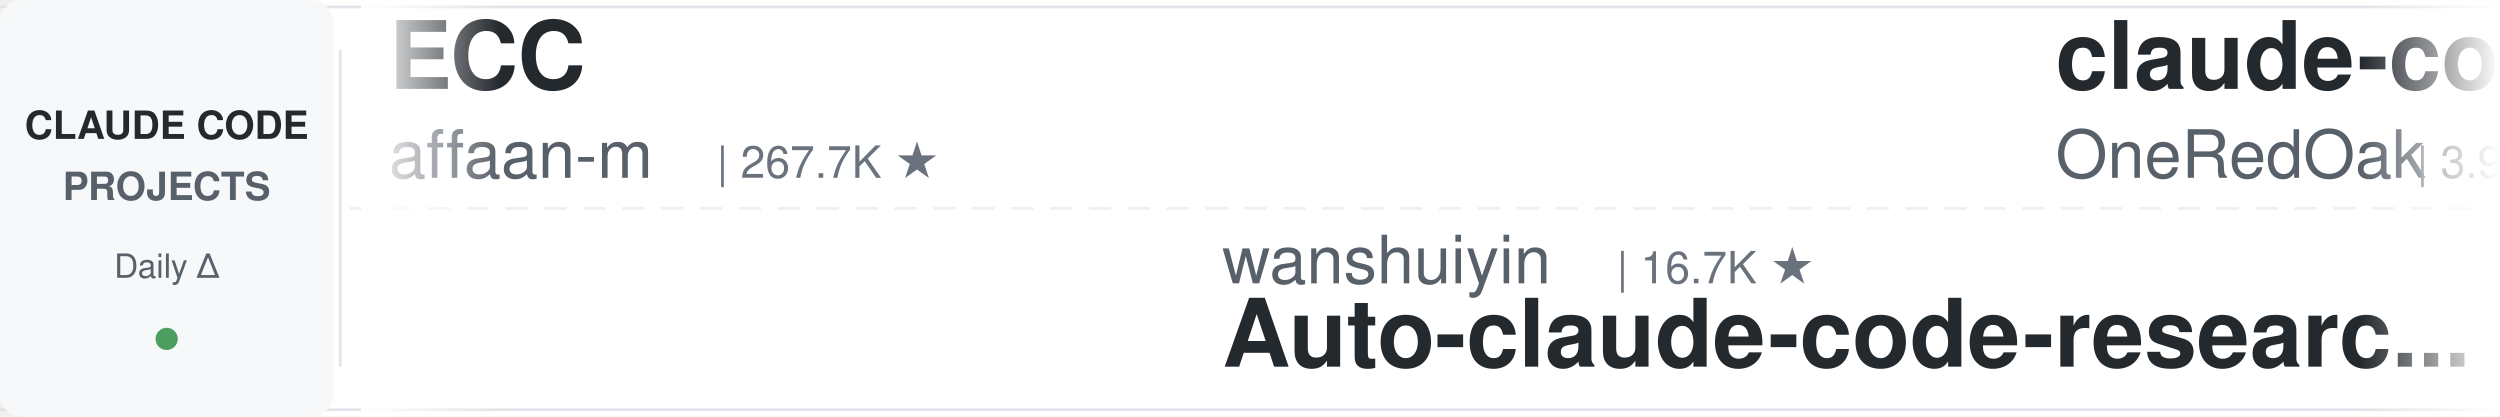
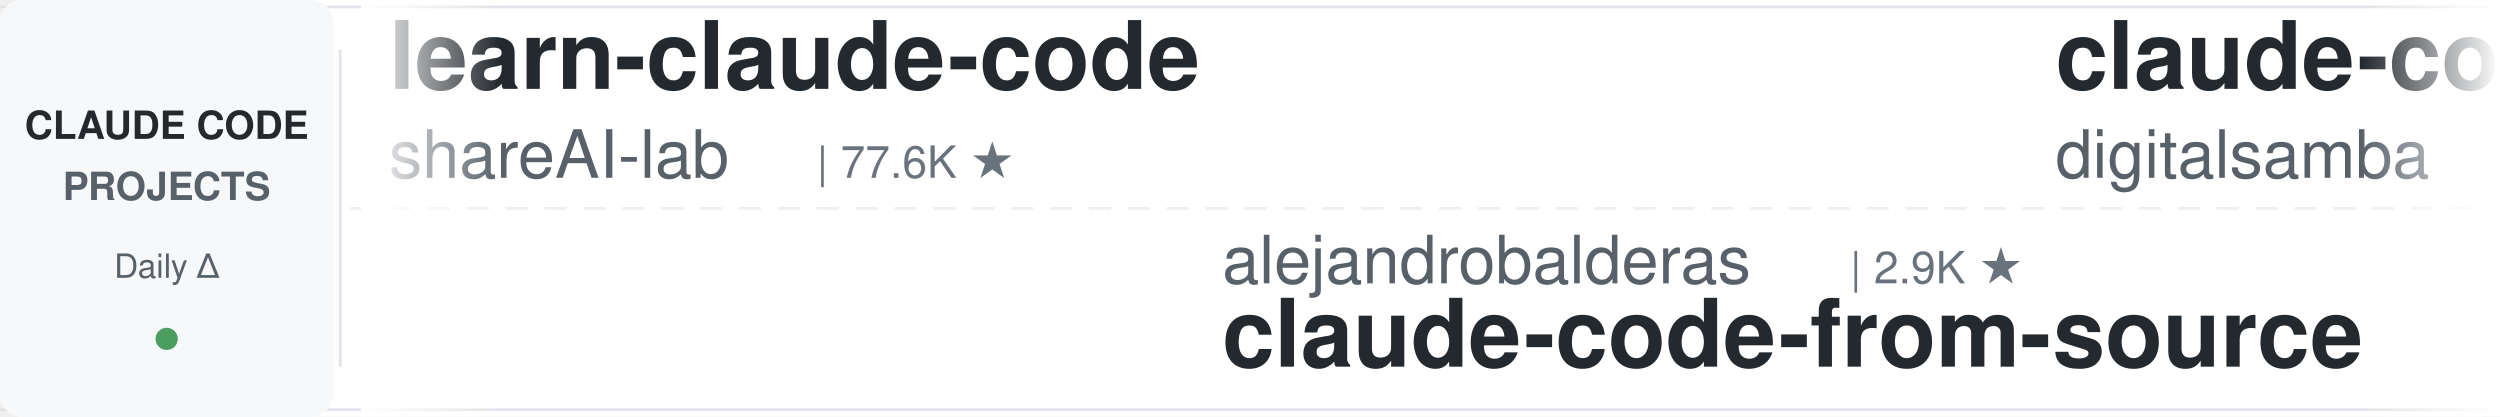
<svg xmlns="http://www.w3.org/2000/svg" width="900" height="150">
  <defs>
    <linearGradient id="leftFade" x1="0%" y1="0%" x2="100%" y2="0%">
      <stop offset="0%" style="stop-color:#ffffff;stop-opacity:1" />
      <stop offset="100%" style="stop-color:#ffffff;stop-opacity:0" />
    </linearGradient>
    <linearGradient id="rightFade" x1="0%" y1="0%" x2="100%" y2="0%">
      <stop offset="0%" style="stop-color:#ffffff;stop-opacity:0" />
      <stop offset="100%" style="stop-color:#ffffff;stop-opacity:1" />
    </linearGradient>
  </defs>
  <rect width="900" height="150" fill="#ffffff" rx="8" />
  <rect x="0" y="2" width="900" height="1" fill="#e1e4e8" />
  <rect x="0" y="147" width="900" height="1" fill="#e1e4e8" />
  <line x1="0" y1="75" x2="900" y2="75" stroke="#e1e4e8" stroke-width="1" stroke-dasharray="8 6" opacity="0.6" />
  <rect x="0" y="0" width="120" height="150" fill="#f6f8fa" rx="8" />
  <text x="60" y="50" font-family="-apple-system, BlinkMacSystemFont, 'Segoe UI', Helvetica, Arial, sans-serif" font-size="14" font-weight="600" fill="#24292e" text-anchor="middle">CLAUDE CODE</text>
  <text x="60" y="72" font-family="-apple-system, BlinkMacSystemFont, 'Segoe UI', Helvetica, Arial, sans-serif" font-size="14" font-weight="600" fill="#586069" text-anchor="middle">PROJECTS</text>
  <text x="60" y="100" font-family="-apple-system, BlinkMacSystemFont, 'Segoe UI', Helvetica, Arial, sans-serif" font-size="12" font-weight="500" fill="#586069" text-anchor="middle">Daily Δ</text>
  <circle cx="60" cy="122" r="4" fill="#22863a" opacity="0.8" />
  <rect x="122" y="18" width="1" height="114" fill="#e1e4e8" />
  <clipPath id="tickerClip">
    <rect x="130" y="0" width="770" height="150" />
  </clipPath>
  <g clip-path="url(#tickerClip)">
    <g id="tickerItems">
      <animateTransform attributeName="transform" attributeType="XML" type="translate" from="0 0" to="-3000 0" dur="54s" repeatCount="indefinite" />
      <g transform="translate(0, 0)">
-         <text x="140" y="32" font-family="-apple-system, BlinkMacSystemFont, 'Segoe UI', Helvetica, Arial, sans-serif" font-size="34" font-weight="600" fill="#24292e">ECC</text>
-         <text x="140" y="64" font-family="-apple-system, BlinkMacSystemFont, 'Segoe UI', Helvetica, Arial, sans-serif" font-size="24" font-weight="400" fill="#586069">affaan-m</text>
-         <text x="258" y="64" font-family="-apple-system, BlinkMacSystemFont, 'Segoe UI', Helvetica, Arial, sans-serif" font-size="16" font-weight="500" fill="#6a737d">| 267.7K ★</text>
+         <text x="140" y="32" font-family="-apple-system, BlinkMacSystemFont, 'Segoe UI', Helvetica, Arial, sans-serif" font-size="34" font-weight="600" fill="#24292e">learn-claude-code</text>
+         <text x="140" y="64" font-family="-apple-system, BlinkMacSystemFont, 'Segoe UI', Helvetica, Arial, sans-serif" font-size="24" font-weight="400" fill="#586069">shareAI-lab</text>
+         <text x="294" y="64" font-family="-apple-system, BlinkMacSystemFont, 'Segoe UI', Helvetica, Arial, sans-serif" font-size="16" font-weight="500" fill="#6a737d">| 77.6K ★</text>
      </g>
      <g transform="translate(300, 0)">
-         <text x="140" y="102" font-family="-apple-system, BlinkMacSystemFont, 'Segoe UI', Helvetica, Arial, sans-serif" font-size="24" font-weight="400" fill="#586069">wanshuiyin</text>
-         <text x="282" y="102" font-family="-apple-system, BlinkMacSystemFont, 'Segoe UI', Helvetica, Arial, sans-serif" font-size="16" font-weight="500" fill="#6a737d">| 16.7K ★</text>
-         <text x="140" y="132" font-family="-apple-system, BlinkMacSystemFont, 'Segoe UI', Helvetica, Arial, sans-serif" font-size="34" font-weight="600" fill="#24292e">Auto-claude-code-researc...</text>
+         <text x="140" y="102" font-family="-apple-system, BlinkMacSystemFont, 'Segoe UI', Helvetica, Arial, sans-serif" font-size="24" font-weight="400" fill="#586069">alejandrobalderas</text>
+         <text x="366" y="102" font-family="-apple-system, BlinkMacSystemFont, 'Segoe UI', Helvetica, Arial, sans-serif" font-size="16" font-weight="500" fill="#6a737d">| 2.9K ★</text>
+         <text x="140" y="132" font-family="-apple-system, BlinkMacSystemFont, 'Segoe UI', Helvetica, Arial, sans-serif" font-size="34" font-weight="600" fill="#24292e">claude-code-from-source</text>
      </g>
      <g transform="translate(600, 0)">
-         <text x="140" y="32" font-family="-apple-system, BlinkMacSystemFont, 'Segoe UI', Helvetica, Arial, sans-serif" font-size="34" font-weight="600" fill="#24292e">claude-code-workflows</text>
-         <text x="140" y="64" font-family="-apple-system, BlinkMacSystemFont, 'Segoe UI', Helvetica, Arial, sans-serif" font-size="24" font-weight="400" fill="#586069">OneRedOak</text>
-         <text x="270" y="64" font-family="-apple-system, BlinkMacSystemFont, 'Segoe UI', Helvetica, Arial, sans-serif" font-size="16" font-weight="500" fill="#6a737d">| 3.9K ★</text>
+         <text x="140" y="32" font-family="-apple-system, BlinkMacSystemFont, 'Segoe UI', Helvetica, Arial, sans-serif" font-size="34" font-weight="600" fill="#24292e">claude-code-video-toolki...</text>
+         <text x="140" y="64" font-family="-apple-system, BlinkMacSystemFont, 'Segoe UI', Helvetica, Arial, sans-serif" font-size="24" font-weight="400" fill="#586069">digitalsamba</text>
+         <text x="306" y="64" font-family="-apple-system, BlinkMacSystemFont, 'Segoe UI', Helvetica, Arial, sans-serif" font-size="16" font-weight="500" fill="#6a737d">| 2.1K ★</text>
      </g>
      <g transform="translate(900, 0)">
-         <text x="140" y="102" font-family="-apple-system, BlinkMacSystemFont, 'Segoe UI', Helvetica, Arial, sans-serif" font-size="24" font-weight="400" fill="#586069">luyao618</text>
-         <text x="258" y="102" font-family="-apple-system, BlinkMacSystemFont, 'Segoe UI', Helvetica, Arial, sans-serif" font-size="16" font-weight="500" fill="#6a737d">| 1.7K ★</text>
-         <text x="140" y="132" font-family="-apple-system, BlinkMacSystemFont, 'Segoe UI', Helvetica, Arial, sans-serif" font-size="34" font-weight="600" fill="#24292e">Claude-Code-Source-Study</text>
+         <text x="140" y="102" font-family="-apple-system, BlinkMacSystemFont, 'Segoe UI', Helvetica, Arial, sans-serif" font-size="24" font-weight="400" fill="#586069">Alishahryar1</text>
+         <text x="306" y="102" font-family="-apple-system, BlinkMacSystemFont, 'Segoe UI', Helvetica, Arial, sans-serif" font-size="16" font-weight="500" fill="#6a737d">| 56.0K ★</text>
+         <text x="140" y="132" font-family="-apple-system, BlinkMacSystemFont, 'Segoe UI', Helvetica, Arial, sans-serif" font-size="34" font-weight="600" fill="#24292e">free-claude-code</text>
      </g>
      <g transform="translate(1200, 0)">
-         <text x="140" y="32" font-family="-apple-system, BlinkMacSystemFont, 'Segoe UI', Helvetica, Arial, sans-serif" font-size="34" font-weight="600" fill="#24292e">claude-code-source-build</text>
-         <text x="140" y="64" font-family="-apple-system, BlinkMacSystemFont, 'Segoe UI', Helvetica, Arial, sans-serif" font-size="24" font-weight="400" fill="#586069">andrew-kramer-inno</text>
-         <text x="378" y="64" font-family="-apple-system, BlinkMacSystemFont, 'Segoe UI', Helvetica, Arial, sans-serif" font-size="16" font-weight="500" fill="#6a737d">| 595 ★</text>
+         <text x="140" y="32" font-family="-apple-system, BlinkMacSystemFont, 'Segoe UI', Helvetica, Arial, sans-serif" font-size="34" font-weight="600" fill="#24292e">claude-code-tips</text>
+         <text x="140" y="64" font-family="-apple-system, BlinkMacSystemFont, 'Segoe UI', Helvetica, Arial, sans-serif" font-size="24" font-weight="400" fill="#586069">ykdojo</text>
+         <text x="234" y="64" font-family="-apple-system, BlinkMacSystemFont, 'Segoe UI', Helvetica, Arial, sans-serif" font-size="16" font-weight="500" fill="#6a737d">| 10.1K ★</text>
      </g>
      <g transform="translate(1500, 0)">
-         <text x="140" y="102" font-family="-apple-system, BlinkMacSystemFont, 'Segoe UI', Helvetica, Arial, sans-serif" font-size="24" font-weight="400" fill="#586069">LING71671</text>
-         <text x="270" y="102" font-family="-apple-system, BlinkMacSystemFont, 'Segoe UI', Helvetica, Arial, sans-serif" font-size="16" font-weight="500" fill="#6a737d">| 958 ★</text>
-         <text x="140" y="132" font-family="-apple-system, BlinkMacSystemFont, 'Segoe UI', Helvetica, Arial, sans-serif" font-size="34" font-weight="600" fill="#24292e">Open-ClaudeCode</text>
-       </g>
-       <g transform="translate(1800, 0)">
-         <text x="140" y="32" font-family="-apple-system, BlinkMacSystemFont, 'Segoe UI', Helvetica, Arial, sans-serif" font-size="34" font-weight="600" fill="#24292e">everything-claude-code-z...</text>
-         <text x="140" y="64" font-family="-apple-system, BlinkMacSystemFont, 'Segoe UI', Helvetica, Arial, sans-serif" font-size="24" font-weight="400" fill="#586069">xu-xiang</text>
-         <text x="258" y="64" font-family="-apple-system, BlinkMacSystemFont, 'Segoe UI', Helvetica, Arial, sans-serif" font-size="16" font-weight="500" fill="#6a737d">| 2.0K ★</text>
-       </g>
-       <g transform="translate(2100, 0)">
-         <text x="140" y="102" font-family="-apple-system, BlinkMacSystemFont, 'Segoe UI', Helvetica, Arial, sans-serif" font-size="24" font-weight="400" fill="#586069">disler</text>
-         <text x="234" y="102" font-family="-apple-system, BlinkMacSystemFont, 'Segoe UI', Helvetica, Arial, sans-serif" font-size="16" font-weight="500" fill="#6a737d">| 1.7K ★</text>
-         <text x="140" y="132" font-family="-apple-system, BlinkMacSystemFont, 'Segoe UI', Helvetica, Arial, sans-serif" font-size="34" font-weight="600" fill="#24292e">pi-vs-claude-code</text>
-       </g>
-       <g transform="translate(2400, 0)">
-         <text x="140" y="32" font-family="-apple-system, BlinkMacSystemFont, 'Segoe UI', Helvetica, Arial, sans-serif" font-size="34" font-weight="600" fill="#24292e">Claude-Code-Usage-Monito...</text>
-         <text x="140" y="64" font-family="-apple-system, BlinkMacSystemFont, 'Segoe UI', Helvetica, Arial, sans-serif" font-size="24" font-weight="400" fill="#586069">Maciek-roboblog</text>
-         <text x="342" y="64" font-family="-apple-system, BlinkMacSystemFont, 'Segoe UI', Helvetica, Arial, sans-serif" font-size="16" font-weight="500" fill="#6a737d">| 8.7K ★</text>
-       </g>
-       <g transform="translate(2700, 0)">
        <text x="140" y="102" font-family="-apple-system, BlinkMacSystemFont, 'Segoe UI', Helvetica, Arial, sans-serif" font-size="24" font-weight="400" fill="#586069">overwirehq</text>
        <text x="282" y="102" font-family="-apple-system, BlinkMacSystemFont, 'Segoe UI', Helvetica, Arial, sans-serif" font-size="16" font-weight="500" fill="#6a737d">| 2.8K ★</text>
        <text x="140" y="132" font-family="-apple-system, BlinkMacSystemFont, 'Segoe UI', Helvetica, Arial, sans-serif" font-size="34" font-weight="600" fill="#24292e">claude-code-telegram</text>
      </g>
+       <g transform="translate(1800, 0)">
+         <text x="140" y="32" font-family="-apple-system, BlinkMacSystemFont, 'Segoe UI', Helvetica, Arial, sans-serif" font-size="34" font-weight="600" fill="#24292e">ClaudeCode-Portable</text>
+         <text x="140" y="64" font-family="-apple-system, BlinkMacSystemFont, 'Segoe UI', Helvetica, Arial, sans-serif" font-size="24" font-weight="400" fill="#586069">techjarves</text>
+         <text x="282" y="64" font-family="-apple-system, BlinkMacSystemFont, 'Segoe UI', Helvetica, Arial, sans-serif" font-size="16" font-weight="500" fill="#6a737d">| 1.5K ★</text>
+       </g>
+       <g transform="translate(2100, 0)">
+         <text x="140" y="102" font-family="-apple-system, BlinkMacSystemFont, 'Segoe UI', Helvetica, Arial, sans-serif" font-size="24" font-weight="400" fill="#586069">pedrohcgs</text>
+         <text x="270" y="102" font-family="-apple-system, BlinkMacSystemFont, 'Segoe UI', Helvetica, Arial, sans-serif" font-size="16" font-weight="500" fill="#6a737d">| 1.6K ★</text>
+         <text x="140" y="132" font-family="-apple-system, BlinkMacSystemFont, 'Segoe UI', Helvetica, Arial, sans-serif" font-size="34" font-weight="600" fill="#24292e">claude-code-my-workflow</text>
+       </g>
+       <g transform="translate(2400, 0)">
+         <text x="140" y="32" font-family="-apple-system, BlinkMacSystemFont, 'Segoe UI', Helvetica, Arial, sans-serif" font-size="34" font-weight="600" fill="#24292e">Claude-Code-Source-Study</text>
+         <text x="140" y="64" font-family="-apple-system, BlinkMacSystemFont, 'Segoe UI', Helvetica, Arial, sans-serif" font-size="24" font-weight="400" fill="#586069">luyao618</text>
+         <text x="258" y="64" font-family="-apple-system, BlinkMacSystemFont, 'Segoe UI', Helvetica, Arial, sans-serif" font-size="16" font-weight="500" fill="#6a737d">| 1.7K ★</text>
+       </g>
+       <g transform="translate(2700, 0)">
+         <text x="140" y="102" font-family="-apple-system, BlinkMacSystemFont, 'Segoe UI', Helvetica, Arial, sans-serif" font-size="24" font-weight="400" fill="#586069">lorryjovens-hub</text>
+         <text x="342" y="102" font-family="-apple-system, BlinkMacSystemFont, 'Segoe UI', Helvetica, Arial, sans-serif" font-size="16" font-weight="500" fill="#6a737d">| 1.7K ★</text>
+         <text x="140" y="132" font-family="-apple-system, BlinkMacSystemFont, 'Segoe UI', Helvetica, Arial, sans-serif" font-size="34" font-weight="600" fill="#24292e">claude-code-rust</text>
+       </g>
      <g transform="translate(3000, 0)">
-         <text x="140" y="32" font-family="-apple-system, BlinkMacSystemFont, 'Segoe UI', Helvetica, Arial, sans-serif" font-size="34" font-weight="600" fill="#24292e">ECC</text>
-         <text x="140" y="64" font-family="-apple-system, BlinkMacSystemFont, 'Segoe UI', Helvetica, Arial, sans-serif" font-size="24" font-weight="400" fill="#586069">affaan-m</text>
-         <text x="258" y="64" font-family="-apple-system, BlinkMacSystemFont, 'Segoe UI', Helvetica, Arial, sans-serif" font-size="16" font-weight="500" fill="#6a737d">| 267.7K ★</text>
+         <text x="140" y="32" font-family="-apple-system, BlinkMacSystemFont, 'Segoe UI', Helvetica, Arial, sans-serif" font-size="34" font-weight="600" fill="#24292e">learn-claude-code</text>
+         <text x="140" y="64" font-family="-apple-system, BlinkMacSystemFont, 'Segoe UI', Helvetica, Arial, sans-serif" font-size="24" font-weight="400" fill="#586069">shareAI-lab</text>
+         <text x="294" y="64" font-family="-apple-system, BlinkMacSystemFont, 'Segoe UI', Helvetica, Arial, sans-serif" font-size="16" font-weight="500" fill="#6a737d">| 77.6K ★</text>
      </g>
      <g transform="translate(3300, 0)">
-         <text x="140" y="102" font-family="-apple-system, BlinkMacSystemFont, 'Segoe UI', Helvetica, Arial, sans-serif" font-size="24" font-weight="400" fill="#586069">wanshuiyin</text>
-         <text x="282" y="102" font-family="-apple-system, BlinkMacSystemFont, 'Segoe UI', Helvetica, Arial, sans-serif" font-size="16" font-weight="500" fill="#6a737d">| 16.7K ★</text>
-         <text x="140" y="132" font-family="-apple-system, BlinkMacSystemFont, 'Segoe UI', Helvetica, Arial, sans-serif" font-size="34" font-weight="600" fill="#24292e">Auto-claude-code-researc...</text>
+         <text x="140" y="102" font-family="-apple-system, BlinkMacSystemFont, 'Segoe UI', Helvetica, Arial, sans-serif" font-size="24" font-weight="400" fill="#586069">alejandrobalderas</text>
+         <text x="366" y="102" font-family="-apple-system, BlinkMacSystemFont, 'Segoe UI', Helvetica, Arial, sans-serif" font-size="16" font-weight="500" fill="#6a737d">| 2.9K ★</text>
+         <text x="140" y="132" font-family="-apple-system, BlinkMacSystemFont, 'Segoe UI', Helvetica, Arial, sans-serif" font-size="34" font-weight="600" fill="#24292e">claude-code-from-source</text>
      </g>
      <g transform="translate(3600, 0)">
-         <text x="140" y="32" font-family="-apple-system, BlinkMacSystemFont, 'Segoe UI', Helvetica, Arial, sans-serif" font-size="34" font-weight="600" fill="#24292e">claude-code-workflows</text>
-         <text x="140" y="64" font-family="-apple-system, BlinkMacSystemFont, 'Segoe UI', Helvetica, Arial, sans-serif" font-size="24" font-weight="400" fill="#586069">OneRedOak</text>
-         <text x="270" y="64" font-family="-apple-system, BlinkMacSystemFont, 'Segoe UI', Helvetica, Arial, sans-serif" font-size="16" font-weight="500" fill="#6a737d">| 3.9K ★</text>
+         <text x="140" y="32" font-family="-apple-system, BlinkMacSystemFont, 'Segoe UI', Helvetica, Arial, sans-serif" font-size="34" font-weight="600" fill="#24292e">claude-code-video-toolki...</text>
+         <text x="140" y="64" font-family="-apple-system, BlinkMacSystemFont, 'Segoe UI', Helvetica, Arial, sans-serif" font-size="24" font-weight="400" fill="#586069">digitalsamba</text>
+         <text x="306" y="64" font-family="-apple-system, BlinkMacSystemFont, 'Segoe UI', Helvetica, Arial, sans-serif" font-size="16" font-weight="500" fill="#6a737d">| 2.1K ★</text>
      </g>
      <g transform="translate(3900, 0)">
-         <text x="140" y="102" font-family="-apple-system, BlinkMacSystemFont, 'Segoe UI', Helvetica, Arial, sans-serif" font-size="24" font-weight="400" fill="#586069">luyao618</text>
-         <text x="258" y="102" font-family="-apple-system, BlinkMacSystemFont, 'Segoe UI', Helvetica, Arial, sans-serif" font-size="16" font-weight="500" fill="#6a737d">| 1.7K ★</text>
-         <text x="140" y="132" font-family="-apple-system, BlinkMacSystemFont, 'Segoe UI', Helvetica, Arial, sans-serif" font-size="34" font-weight="600" fill="#24292e">Claude-Code-Source-Study</text>
+         <text x="140" y="102" font-family="-apple-system, BlinkMacSystemFont, 'Segoe UI', Helvetica, Arial, sans-serif" font-size="24" font-weight="400" fill="#586069">Alishahryar1</text>
+         <text x="306" y="102" font-family="-apple-system, BlinkMacSystemFont, 'Segoe UI', Helvetica, Arial, sans-serif" font-size="16" font-weight="500" fill="#6a737d">| 56.0K ★</text>
+         <text x="140" y="132" font-family="-apple-system, BlinkMacSystemFont, 'Segoe UI', Helvetica, Arial, sans-serif" font-size="34" font-weight="600" fill="#24292e">free-claude-code</text>
      </g>
    </g>
  </g>
  <rect x="130" y="0" width="50" height="150" fill="url(#leftFade)" />
  <rect x="850" y="0" width="50" height="150" fill="url(#rightFade)" />
</svg>
